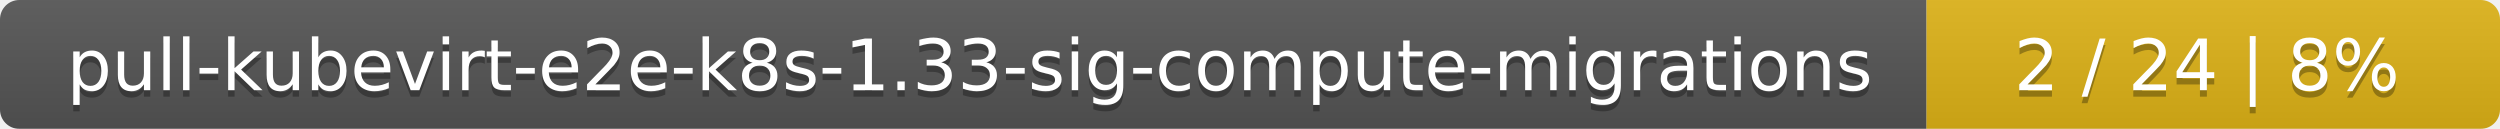
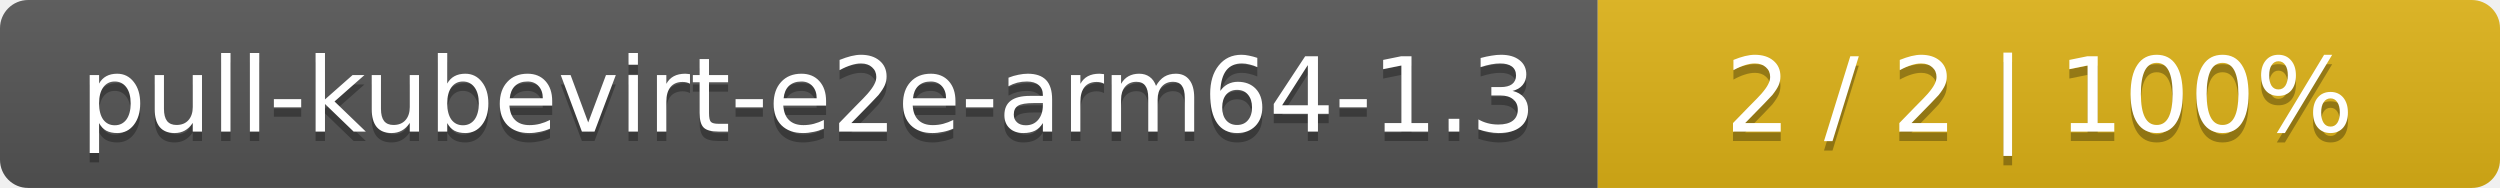
- <svg xmlns="http://www.w3.org/2000/svg" width="388" height="20">
+ <svg xmlns="http://www.w3.org/2000/svg" width="266" height="20">
  <linearGradient id="smooth" x2="0" y2="100%">
    <stop offset="0" stop-color="#bbb" stop-opacity=".1" />
    <stop offset="1" stop-opacity=".1" />
  </linearGradient>
  <mask id="round">
-     <rect width="388" height="20" rx="3" fill="#fff" />
+     <rect width="266" height="20" rx="3" fill="#fff" />
  </mask>
  <g mask="url(#round)">
-     <rect width="299" height="20" fill="#555" />
-     <rect x="299" width="89" height="20" fill="#dfb317" />
-     <rect width="388" height="20" fill="url(#smooth)" />
+     <rect width="170" height="20" fill="#555" />
+     <rect x="170" width="96" height="20" fill="#dfb317" />
+     <rect width="266" height="20" fill="url(#smooth)" />
  </g>
  <g fill="#fff" text-anchor="middle" font-family="DejaVu Sans,Verdana,Geneva,sans-serif" font-size="11">
-     <text x="150.5" y="15" fill="#010101" fill-opacity=".3">pull-kubevirt-e2e-k8s-1.33-sig-compute-migrations</text>
-     <text x="150.5" y="14">pull-kubevirt-e2e-k8s-1.33-sig-compute-migrations</text>
-     <text x="342.5" y="15" fill="#010101" fill-opacity=".3">2 / 24    |    8%</text>
-     <text x="342.5" y="14">2 / 24    |    8%</text>
+     <text x="86" y="15" fill="#010101" fill-opacity=".3">pull-kubevirt-e2e-arm64-1.3</text>
+     <text x="86" y="14">pull-kubevirt-e2e-arm64-1.3</text>
+     <text x="217" y="15" fill="#010101" fill-opacity=".3">2 / 2    |    100%</text>
+     <text x="217" y="14">2 / 2    |    100%</text>
  </g>
</svg>
